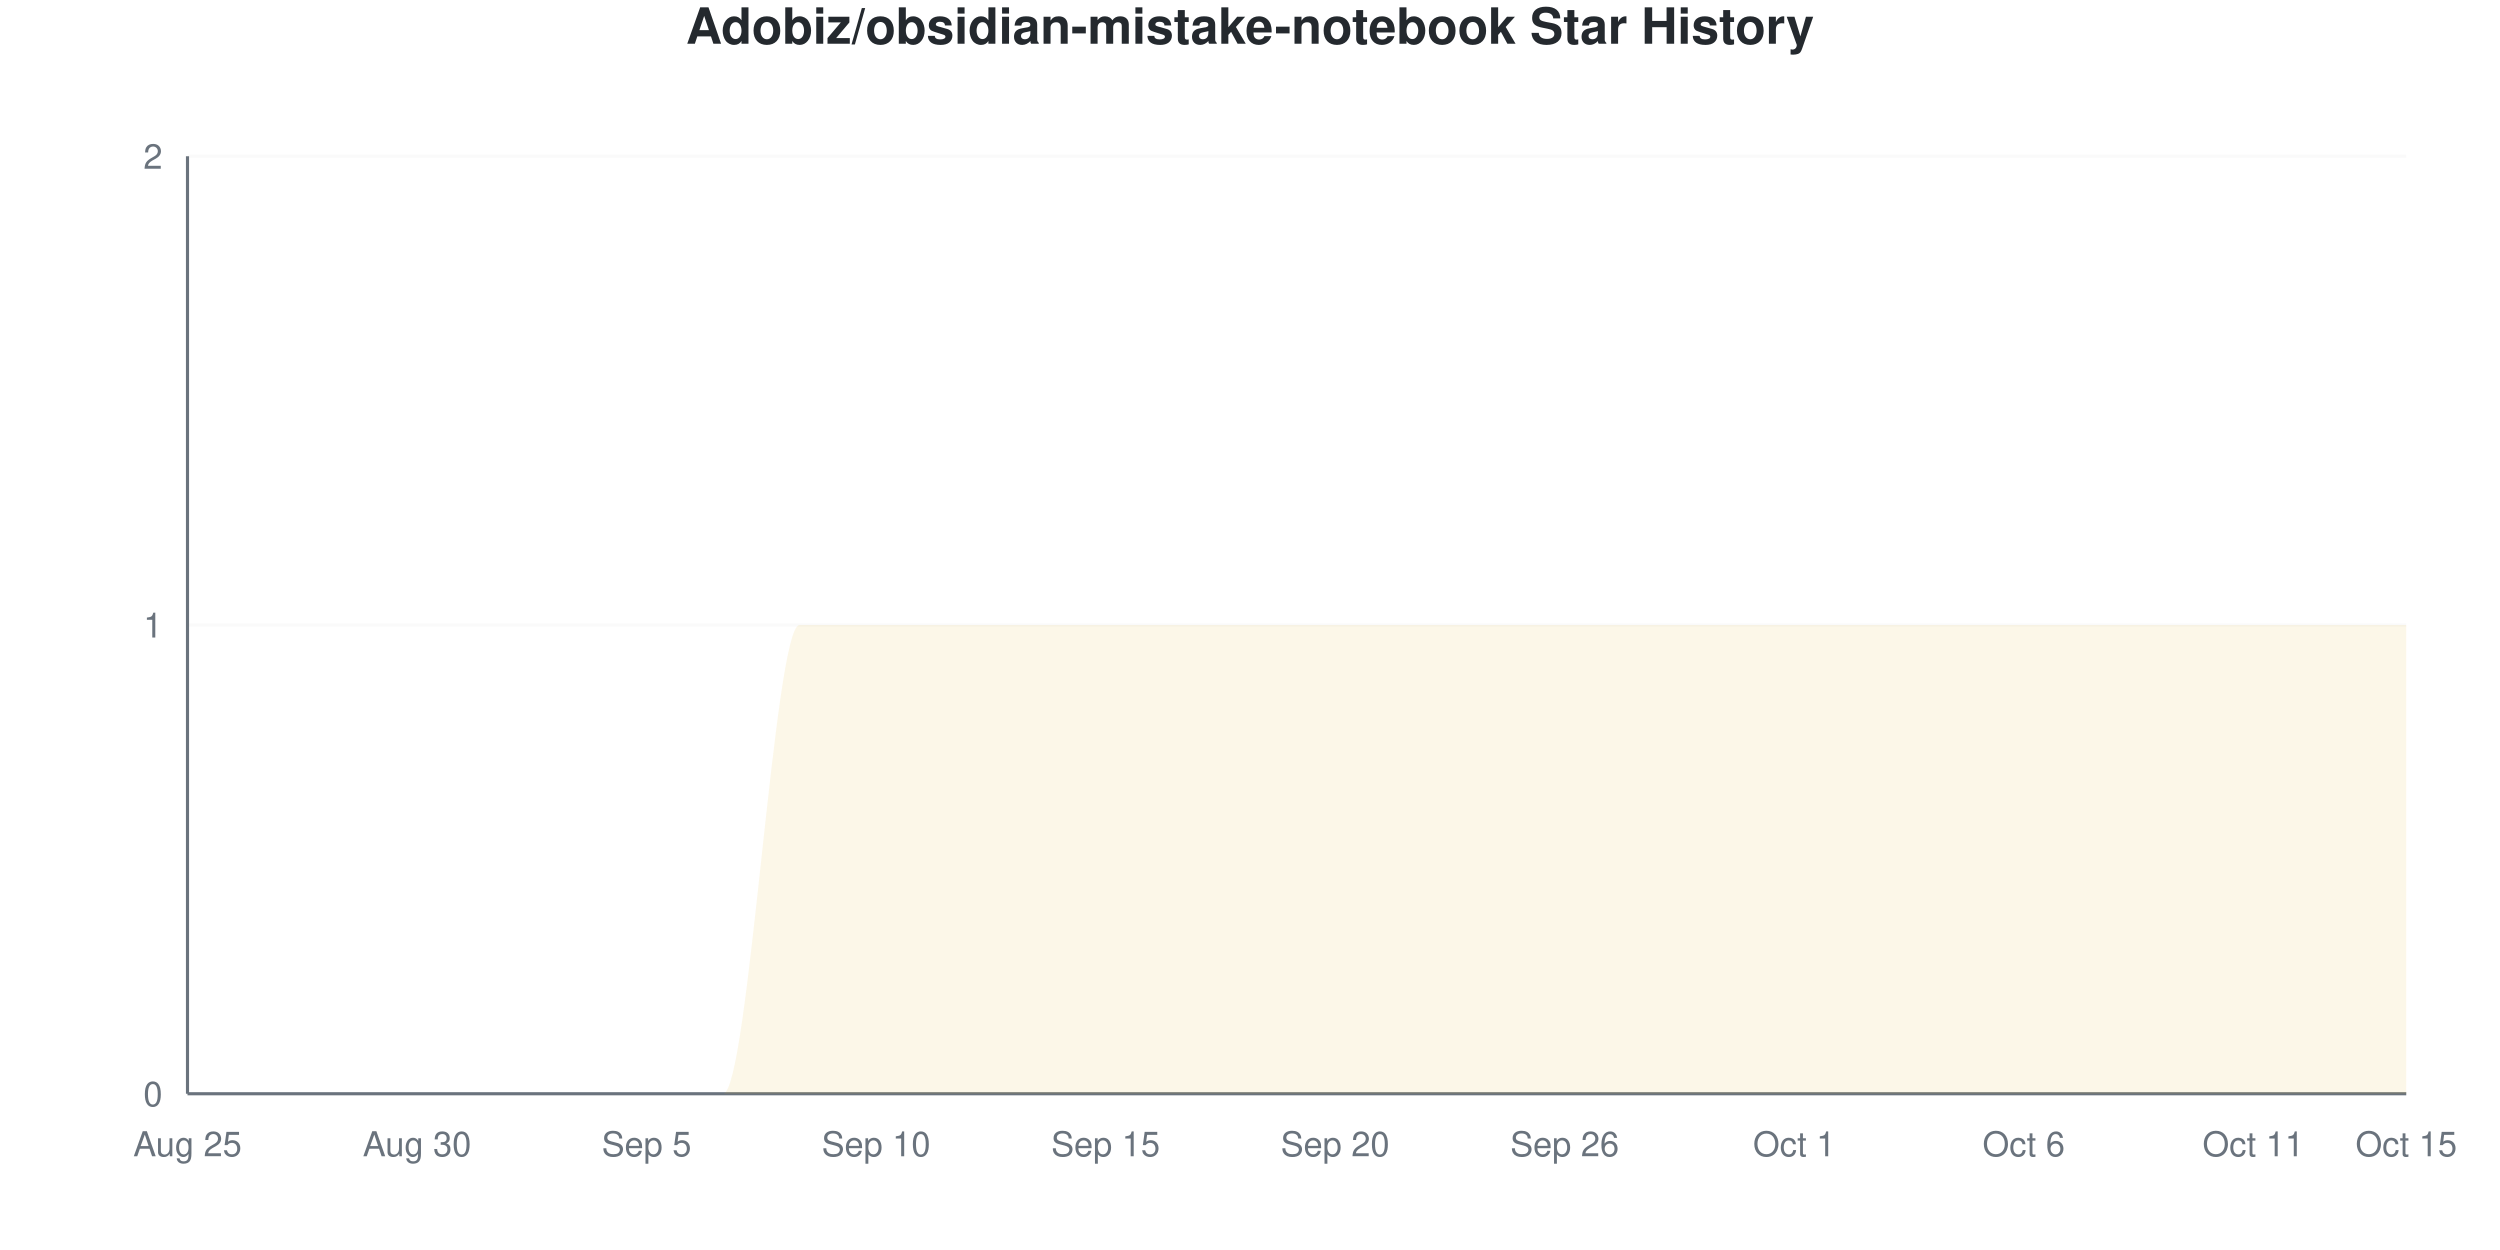
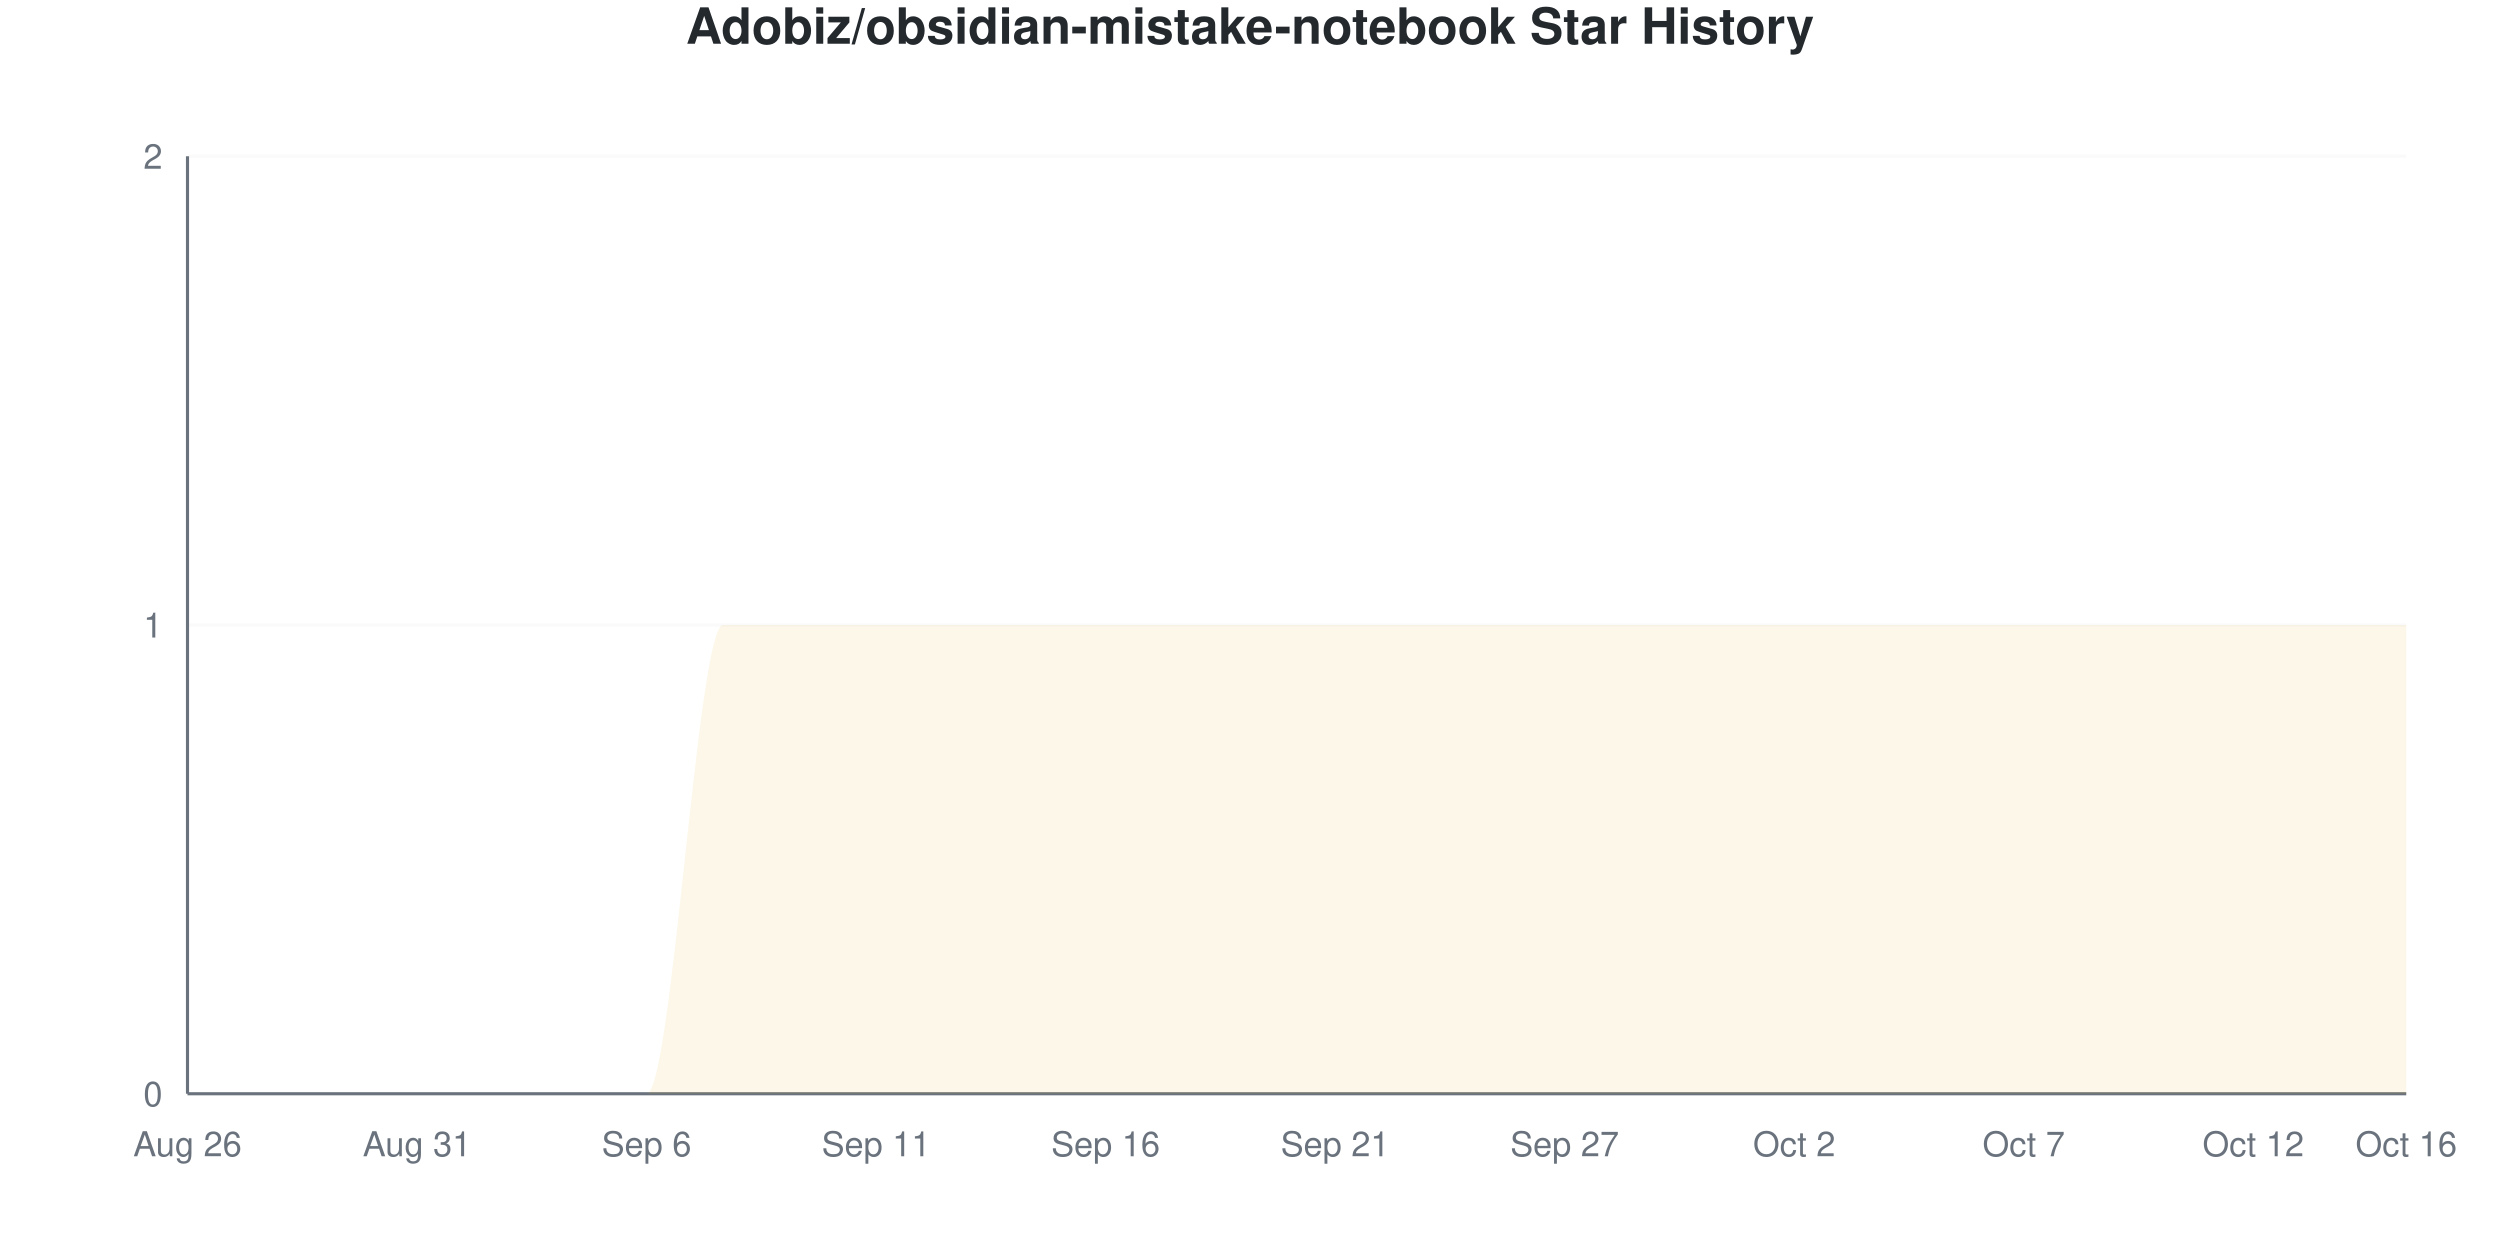
<svg xmlns="http://www.w3.org/2000/svg" viewBox="0 0 800 400" width="800" height="400">
  <style>
    @keyframes drawLine {
      to { stroke-dashoffset: 0; }
    }
    @keyframes fadeInPoint {
      from { opacity: 0; }
      to { opacity: 1; }
    }
    .data-line-0 {
      stroke-dasharray: 1257;
      stroke-dashoffset: 1257;
      animation: drawLine 2s ease-out forwards;
    }
    .data-point {
      opacity: 0;
      animation: fadeInPoint 0.5s ease-out forwards;
    }
    .chart-bg { fill: #fff; }
    .chart-text { fill: #24292e; }
    .chart-muted { fill: #6a737d; }
    .chart-grid { stroke: #eee; }
    .chart-axis { stroke: #6a737d; }
    @media (prefers-color-scheme: dark) {
      .chart-bg { fill: #0d1117; }
      .chart-text { fill: #e6edf3; }
      .chart-muted { fill: #8b949e; }
      .chart-grid { stroke: #21262d; }
      .chart-axis { stroke: #8b949e; }
    }
  </style>
  <rect width="800" height="400" class="chart-bg" />
  <text x="400" y="14" text-anchor="middle" class="chart-text" font-size="16" font-weight="bold" font-family="-apple-system, BlinkMacSystemFont, 'Segoe UI', Helvetica, Arial, sans-serif">Adobiz/obsidian-mistake-notebook Star History</text>
  <g class="grid">
    <line x1="60" y1="350" x2="770" y2="350" class="chart-grid" stroke-opacity="0.3" />
    <text x="52" y="354" text-anchor="end" class="chart-muted" font-size="11" font-family="-apple-system, BlinkMacSystemFont, 'Segoe UI', Helvetica, Arial, sans-serif">0</text>
    <line x1="60" y1="200" x2="770" y2="200" class="chart-grid" stroke-opacity="0.3" />
    <text x="52" y="204" text-anchor="end" class="chart-muted" font-size="11" font-family="-apple-system, BlinkMacSystemFont, 'Segoe UI', Helvetica, Arial, sans-serif">1</text>
    <line x1="60" y1="50" x2="770" y2="50" class="chart-grid" stroke-opacity="0.3" />
    <text x="52" y="54" text-anchor="end" class="chart-muted" font-size="11" font-family="-apple-system, BlinkMacSystemFont, 'Segoe UI', Helvetica, Arial, sans-serif">2</text>
  </g>
  <g class="milestones">
    
  </g>
  <g class="x-axis">
-     <text x="60" y="370" text-anchor="middle" class="chart-muted" font-size="11" font-family="-apple-system, BlinkMacSystemFont, 'Segoe UI', Helvetica, Arial, sans-serif">Aug 25</text>
-     <text x="133.448" y="370" text-anchor="middle" class="chart-muted" font-size="11" font-family="-apple-system, BlinkMacSystemFont, 'Segoe UI', Helvetica, Arial, sans-serif">Aug 30</text>
-     <text x="206.897" y="370" text-anchor="middle" class="chart-muted" font-size="11" font-family="-apple-system, BlinkMacSystemFont, 'Segoe UI', Helvetica, Arial, sans-serif">Sep 5</text>
-     <text x="280.345" y="370" text-anchor="middle" class="chart-muted" font-size="11" font-family="-apple-system, BlinkMacSystemFont, 'Segoe UI', Helvetica, Arial, sans-serif">Sep 10</text>
-     <text x="353.793" y="370" text-anchor="middle" class="chart-muted" font-size="11" font-family="-apple-system, BlinkMacSystemFont, 'Segoe UI', Helvetica, Arial, sans-serif">Sep 15</text>
-     <text x="427.241" y="370" text-anchor="middle" class="chart-muted" font-size="11" font-family="-apple-system, BlinkMacSystemFont, 'Segoe UI', Helvetica, Arial, sans-serif">Sep 20</text>
-     <text x="500.69" y="370" text-anchor="middle" class="chart-muted" font-size="11" font-family="-apple-system, BlinkMacSystemFont, 'Segoe UI', Helvetica, Arial, sans-serif">Sep 26</text>
-     <text x="574.138" y="370" text-anchor="middle" class="chart-muted" font-size="11" font-family="-apple-system, BlinkMacSystemFont, 'Segoe UI', Helvetica, Arial, sans-serif">Oct 1</text>
-     <text x="647.586" y="370" text-anchor="middle" class="chart-muted" font-size="11" font-family="-apple-system, BlinkMacSystemFont, 'Segoe UI', Helvetica, Arial, sans-serif">Oct 6</text>
-     <text x="721.034" y="370" text-anchor="middle" class="chart-muted" font-size="11" font-family="-apple-system, BlinkMacSystemFont, 'Segoe UI', Helvetica, Arial, sans-serif">Oct 11</text>
-     <text x="770" y="370" text-anchor="middle" class="chart-muted" font-size="11" font-family="-apple-system, BlinkMacSystemFont, 'Segoe UI', Helvetica, Arial, sans-serif">Oct 15</text>
+     <text x="60" y="370" text-anchor="middle" class="chart-muted" font-size="11" font-family="-apple-system, BlinkMacSystemFont, 'Segoe UI', Helvetica, Arial, sans-serif">Aug 26</text>
+     <text x="133.448" y="370" text-anchor="middle" class="chart-muted" font-size="11" font-family="-apple-system, BlinkMacSystemFont, 'Segoe UI', Helvetica, Arial, sans-serif">Aug 31</text>
+     <text x="206.897" y="370" text-anchor="middle" class="chart-muted" font-size="11" font-family="-apple-system, BlinkMacSystemFont, 'Segoe UI', Helvetica, Arial, sans-serif">Sep 6</text>
+     <text x="280.345" y="370" text-anchor="middle" class="chart-muted" font-size="11" font-family="-apple-system, BlinkMacSystemFont, 'Segoe UI', Helvetica, Arial, sans-serif">Sep 11</text>
+     <text x="353.793" y="370" text-anchor="middle" class="chart-muted" font-size="11" font-family="-apple-system, BlinkMacSystemFont, 'Segoe UI', Helvetica, Arial, sans-serif">Sep 16</text>
+     <text x="427.241" y="370" text-anchor="middle" class="chart-muted" font-size="11" font-family="-apple-system, BlinkMacSystemFont, 'Segoe UI', Helvetica, Arial, sans-serif">Sep 21</text>
+     <text x="500.69" y="370" text-anchor="middle" class="chart-muted" font-size="11" font-family="-apple-system, BlinkMacSystemFont, 'Segoe UI', Helvetica, Arial, sans-serif">Sep 27</text>
+     <text x="574.138" y="370" text-anchor="middle" class="chart-muted" font-size="11" font-family="-apple-system, BlinkMacSystemFont, 'Segoe UI', Helvetica, Arial, sans-serif">Oct 2</text>
+     <text x="647.586" y="370" text-anchor="middle" class="chart-muted" font-size="11" font-family="-apple-system, BlinkMacSystemFont, 'Segoe UI', Helvetica, Arial, sans-serif">Oct 7</text>
+     <text x="721.034" y="370" text-anchor="middle" class="chart-muted" font-size="11" font-family="-apple-system, BlinkMacSystemFont, 'Segoe UI', Helvetica, Arial, sans-serif">Oct 12</text>
+     <text x="770" y="370" text-anchor="middle" class="chart-muted" font-size="11" font-family="-apple-system, BlinkMacSystemFont, 'Segoe UI', Helvetica, Arial, sans-serif">Oct 16</text>
  </g>
  <line x1="60" y1="50" x2="60" y2="350" class="chart-axis" stroke-width="1" />
  <line x1="60" y1="350" x2="770" y2="350" class="chart-axis" stroke-width="1" />
-   <path d="M60,350 L60,350 C68.161,350 76.322,350 84.483,350 C92.644,350 100.805,350 108.966,350 C117.126,350 125.287,350 133.448,350 C141.609,350 149.77,350 157.931,350 C166.092,350 174.253,350 182.414,350 C190.575,350 198.736,350 206.897,350 C215.057,350 223.218,350 231.379,350 C239.54,350 247.701,200 255.862,200 C264.023,200 272.184,200 280.345,200 C288.506,200 296.667,200 304.828,200 C312.989,200 321.149,200 329.31,200 C337.471,200 345.632,200 353.793,200 C361.954,200 370.115,200 378.276,200 C386.437,200 394.598,200 402.759,200 C410.92,200 419.08,200 427.241,200 C435.402,200 443.563,200 451.724,200 C459.885,200 468.046,200 476.207,200 C484.368,200 492.529,200 500.69,200 C508.851,200 517.011,200 525.172,200 C533.333,200 541.494,200 549.655,200 C557.816,200 565.977,200 574.138,200 C582.299,200 590.46,200 598.621,200 C606.782,200 614.943,200 623.103,200 C631.264,200 639.425,200 647.586,200 C655.747,200 663.908,200 672.069,200 C680.23,200 688.391,200 696.552,200 C704.713,200 712.874,200 721.034,200 C729.195,200 737.356,200 745.517,200 C753.678,200 761.839,200 770,200 L770,350 L60,350 Z" fill="#dfb317" fill-opacity="0.1" />
-   <path d="M60,350 L60,350 C68.161,350 76.322,350 84.483,350 C92.644,350 100.805,350 108.966,350 C117.126,350 125.287,350 133.448,350 C141.609,350 149.77,350 157.931,350 C166.092,350 174.253,350 182.414,350 C190.575,350 198.736,350 206.897,350 C215.057,350 223.218,350 231.379,350 C239.54,350 247.701,200 255.862,200 C264.023,200 272.184,200 280.345,200 C288.506,200 296.667,200 304.828,200 C312.989,200 321.149,200 329.31,200 C337.471,200 345.632,200 353.793,200 C361.954,200 370.115,200 378.276,200 C386.437,200 394.598,200 402.759,200 C410.92,200 419.08,200 427.241,200 C435.402,200 443.563,200 451.724,200 C459.885,200 468.046,200 476.207,200 C484.368,200 492.529,200 500.69,200 C508.851,200 517.011,200 525.172,200 C533.333,200 541.494,200 549.655,200 C557.816,200 565.977,200 574.138,200 C582.299,200 590.46,200 598.621,200 C606.782,200 614.943,200 623.103,200 C631.264,200 639.425,200 647.586,200 C655.747,200 663.908,200 672.069,200 C680.23,200 688.391,200 696.552,200 C704.713,200 712.874,200 721.034,200 C729.195,200 737.356,200 745.517,200 C753.678,200 761.839,200 770,200" fill="none" stroke="#dfb317" stroke-width="2.5" class="data-line-0" />
+   <path d="M60,350 L60,350 C68.161,350 76.322,350 84.483,350 C92.644,350 100.805,350 108.966,350 C117.126,350 125.287,350 133.448,350 C141.609,350 149.77,350 157.931,350 C166.092,350 174.253,350 182.414,350 C190.575,350 198.736,350 206.897,350 C215.057,350 223.218,200 231.379,200 C239.54,200 247.701,200 255.862,200 C264.023,200 272.184,200 280.345,200 C288.506,200 296.667,200 304.828,200 C312.989,200 321.149,200 329.31,200 C337.471,200 345.632,200 353.793,200 C361.954,200 370.115,200 378.276,200 C386.437,200 394.598,200 402.759,200 C410.92,200 419.08,200 427.241,200 C435.402,200 443.563,200 451.724,200 C459.885,200 468.046,200 476.207,200 C484.368,200 492.529,200 500.69,200 C508.851,200 517.011,200 525.172,200 C533.333,200 541.494,200 549.655,200 C557.816,200 565.977,200 574.138,200 C582.299,200 590.46,200 598.621,200 C606.782,200 614.943,200 623.103,200 C631.264,200 639.425,200 647.586,200 C655.747,200 663.908,200 672.069,200 C680.23,200 688.391,200 696.552,200 C704.713,200 712.874,200 721.034,200 C729.195,200 737.356,200 745.517,200 C753.678,200 761.839,200 770,200 L770,350 L60,350 Z" fill="#dfb317" fill-opacity="0.1" />
+   <path d="M60,350 L60,350 C68.161,350 76.322,350 84.483,350 C92.644,350 100.805,350 108.966,350 C117.126,350 125.287,350 133.448,350 C141.609,350 149.77,350 157.931,350 C166.092,350 174.253,350 182.414,350 C190.575,350 198.736,350 206.897,350 C215.057,350 223.218,200 231.379,200 C239.54,200 247.701,200 255.862,200 C264.023,200 272.184,200 280.345,200 C288.506,200 296.667,200 304.828,200 C312.989,200 321.149,200 329.31,200 C337.471,200 345.632,200 353.793,200 C361.954,200 370.115,200 378.276,200 C386.437,200 394.598,200 402.759,200 C410.92,200 419.08,200 427.241,200 C435.402,200 443.563,200 451.724,200 C459.885,200 468.046,200 476.207,200 C484.368,200 492.529,200 500.69,200 C508.851,200 517.011,200 525.172,200 C533.333,200 541.494,200 549.655,200 C557.816,200 565.977,200 574.138,200 C582.299,200 590.46,200 598.621,200 C606.782,200 614.943,200 623.103,200 C631.264,200 639.425,200 647.586,200 C655.747,200 663.908,200 672.069,200 C680.23,200 688.391,200 696.552,200 C704.713,200 712.874,200 721.034,200 C729.195,200 737.356,200 745.517,200 C753.678,200 761.839,200 770,200" fill="none" stroke="#dfb317" stroke-width="2.5" class="data-line-0" />
  <g class="points">
    <circle cx="60" cy="350" r="4" fill="#dfb317" class="data-point" style="animation-delay: 1.50s" />
    <circle cx="84.483" cy="350" r="4" fill="#dfb317" class="data-point" style="animation-delay: 1.55s" />
    <circle cx="108.966" cy="350" r="4" fill="#dfb317" class="data-point" style="animation-delay: 1.60s" />
    <circle cx="133.448" cy="350" r="4" fill="#dfb317" class="data-point" style="animation-delay: 1.65s" />
    <circle cx="157.931" cy="350" r="4" fill="#dfb317" class="data-point" style="animation-delay: 1.70s" />
    <circle cx="182.414" cy="350" r="4" fill="#dfb317" class="data-point" style="animation-delay: 1.75s" />
    <circle cx="206.897" cy="350" r="4" fill="#dfb317" class="data-point" style="animation-delay: 1.80s" />
-     <circle cx="231.379" cy="350" r="4" fill="#dfb317" class="data-point" style="animation-delay: 1.85s" />
+     <circle cx="231.379" cy="200" r="4" fill="#dfb317" class="data-point" style="animation-delay: 1.85s" />
    <circle cx="255.862" cy="200" r="4" fill="#dfb317" class="data-point" style="animation-delay: 1.90s" />
    <circle cx="280.345" cy="200" r="4" fill="#dfb317" class="data-point" style="animation-delay: 1.95s" />
    <circle cx="304.828" cy="200" r="4" fill="#dfb317" class="data-point" style="animation-delay: 2.00s" />
    <circle cx="329.31" cy="200" r="4" fill="#dfb317" class="data-point" style="animation-delay: 2.05s" />
    <circle cx="353.793" cy="200" r="4" fill="#dfb317" class="data-point" style="animation-delay: 2.10s" />
    <circle cx="378.276" cy="200" r="4" fill="#dfb317" class="data-point" style="animation-delay: 2.15s" />
    <circle cx="402.759" cy="200" r="4" fill="#dfb317" class="data-point" style="animation-delay: 2.20s" />
    <circle cx="427.241" cy="200" r="4" fill="#dfb317" class="data-point" style="animation-delay: 2.25s" />
    <circle cx="451.724" cy="200" r="4" fill="#dfb317" class="data-point" style="animation-delay: 2.30s" />
    <circle cx="476.207" cy="200" r="4" fill="#dfb317" class="data-point" style="animation-delay: 2.35s" />
    <circle cx="500.69" cy="200" r="4" fill="#dfb317" class="data-point" style="animation-delay: 2.40s" />
    <circle cx="525.172" cy="200" r="4" fill="#dfb317" class="data-point" style="animation-delay: 2.45s" />
    <circle cx="549.655" cy="200" r="4" fill="#dfb317" class="data-point" style="animation-delay: 2.50s" />
    <circle cx="574.138" cy="200" r="4" fill="#dfb317" class="data-point" style="animation-delay: 2.55s" />
    <circle cx="598.621" cy="200" r="4" fill="#dfb317" class="data-point" style="animation-delay: 2.60s" />
    <circle cx="623.103" cy="200" r="4" fill="#dfb317" class="data-point" style="animation-delay: 2.65s" />
    <circle cx="647.586" cy="200" r="4" fill="#dfb317" class="data-point" style="animation-delay: 2.70s" />
    <circle cx="672.069" cy="200" r="4" fill="#dfb317" class="data-point" style="animation-delay: 2.75s" />
    <circle cx="696.552" cy="200" r="4" fill="#dfb317" class="data-point" style="animation-delay: 2.80s" />
    <circle cx="721.034" cy="200" r="4" fill="#dfb317" class="data-point" style="animation-delay: 2.85s" />
    <circle cx="745.517" cy="200" r="4" fill="#dfb317" class="data-point" style="animation-delay: 2.90s" />
    <circle cx="770" cy="200" r="4" fill="#dfb317" class="data-point" style="animation-delay: 2.95s" />
  </g>
</svg>
